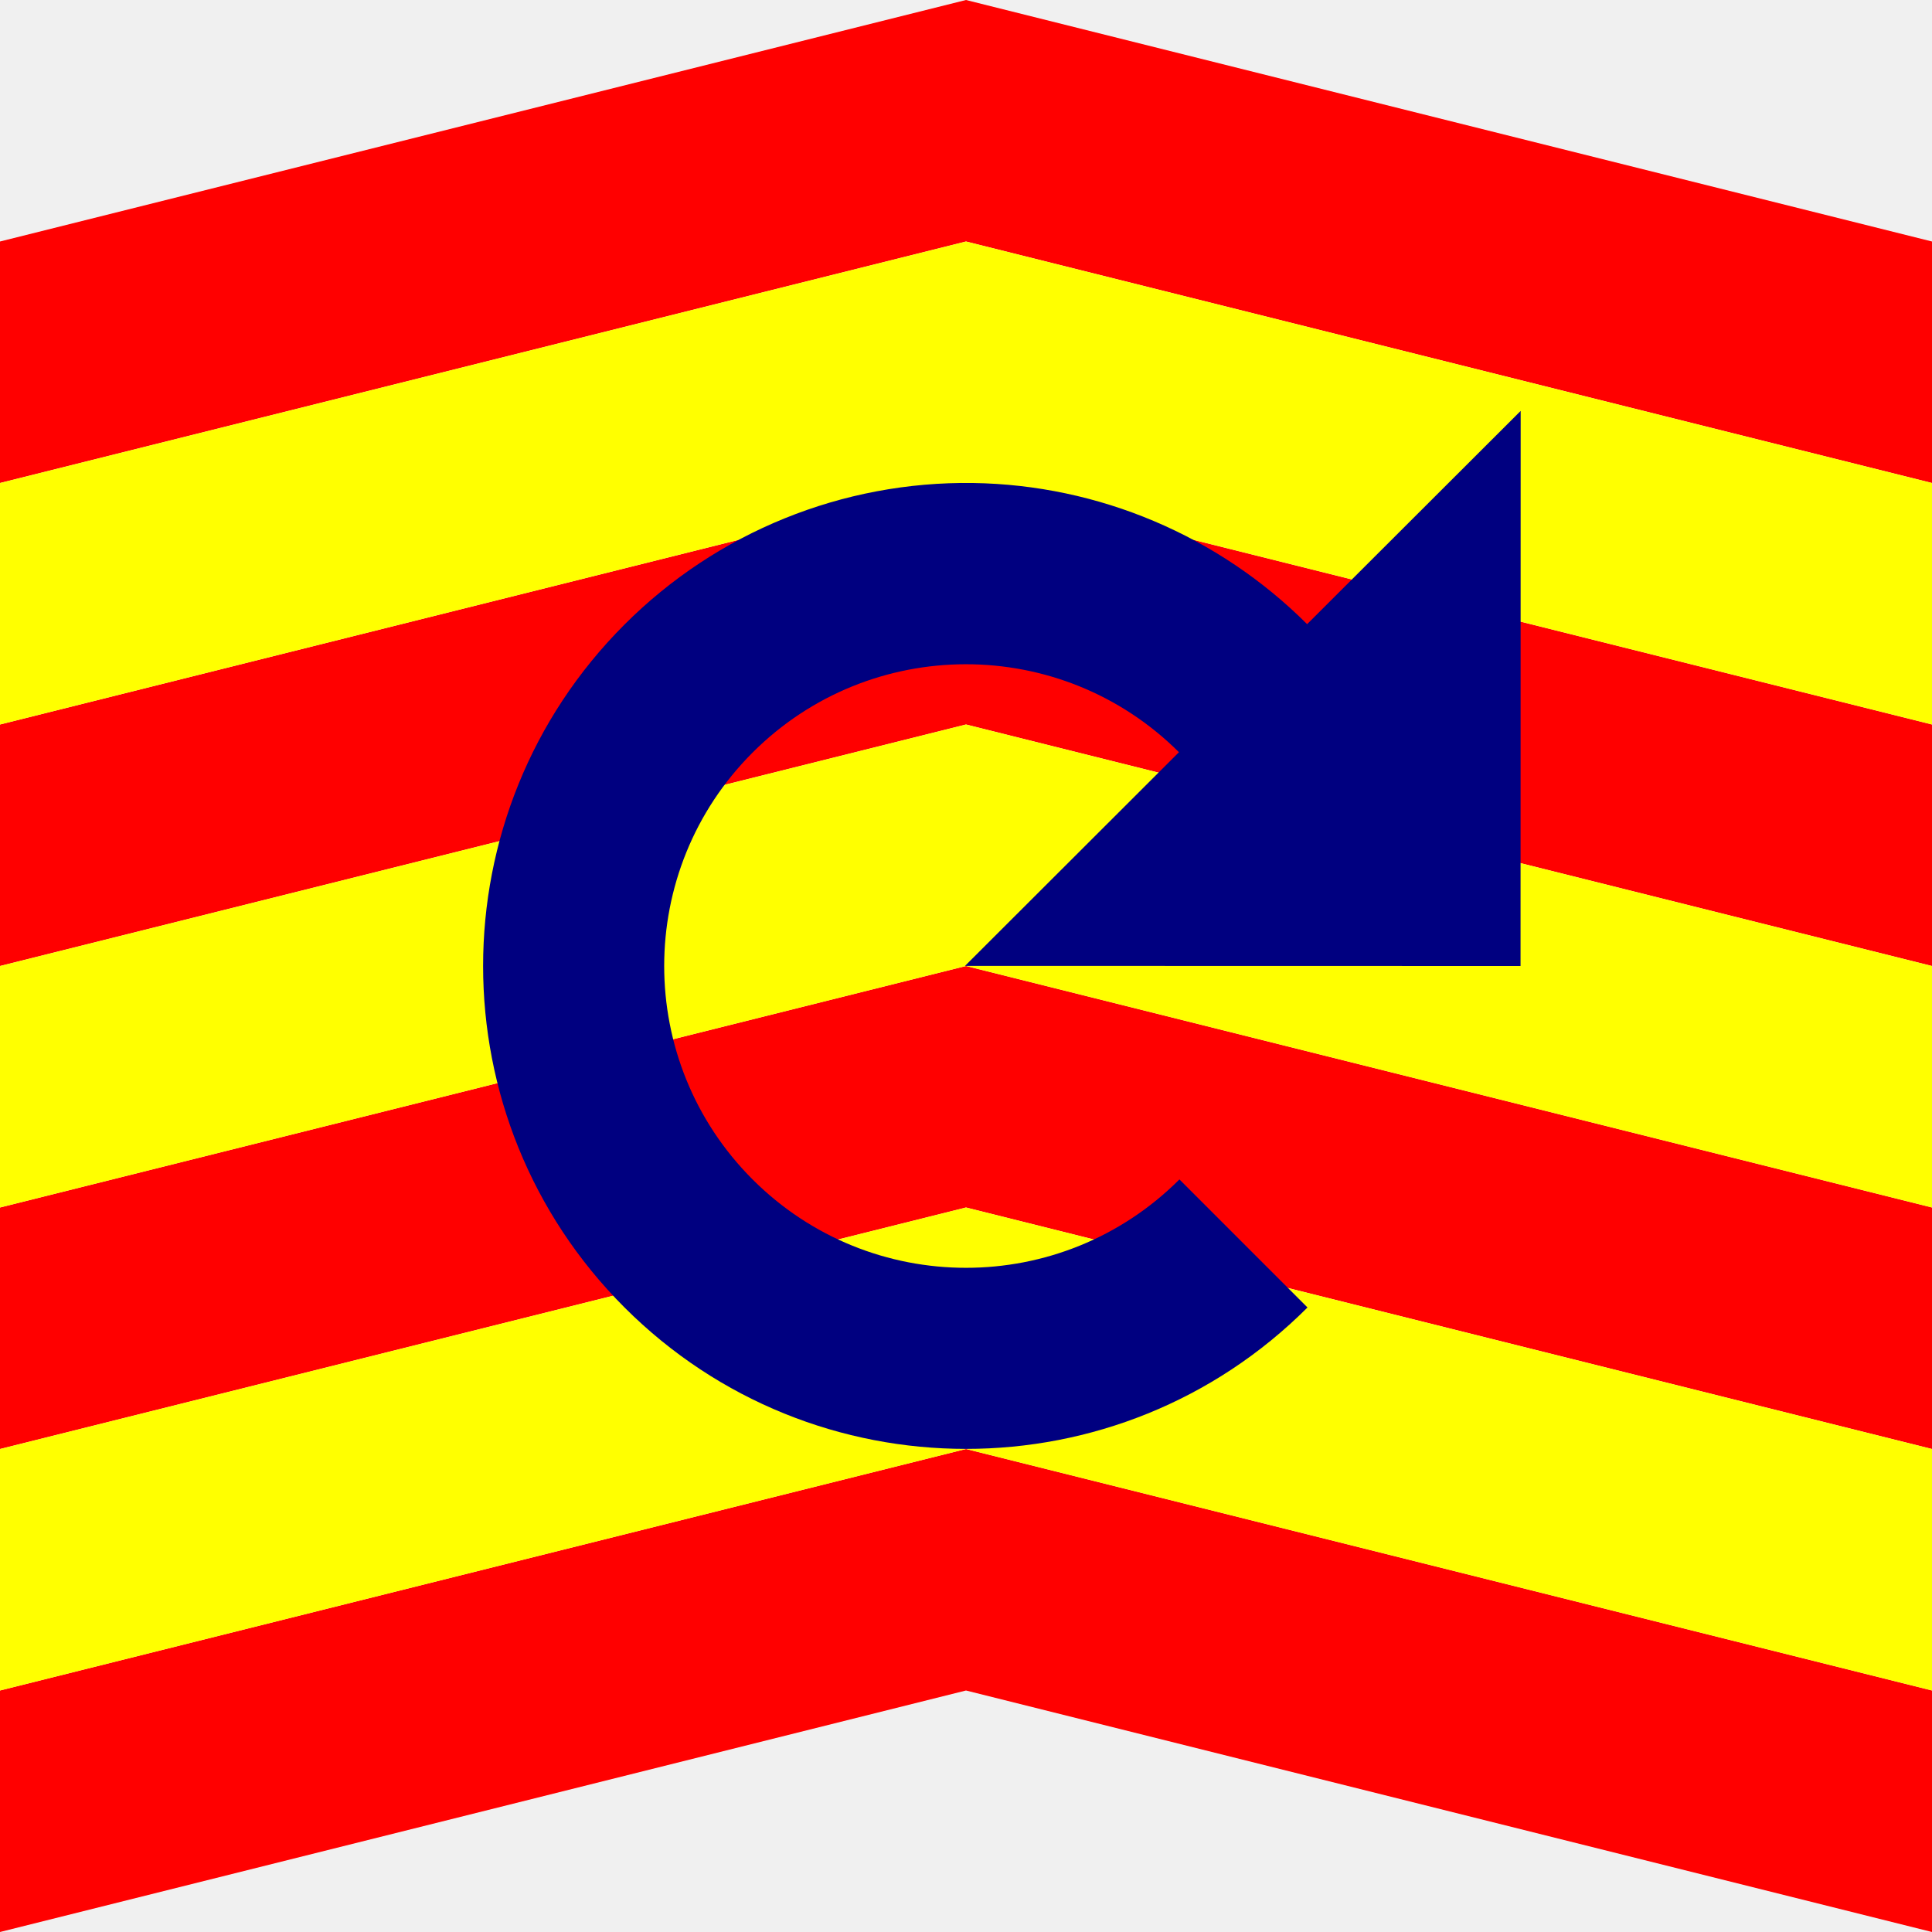
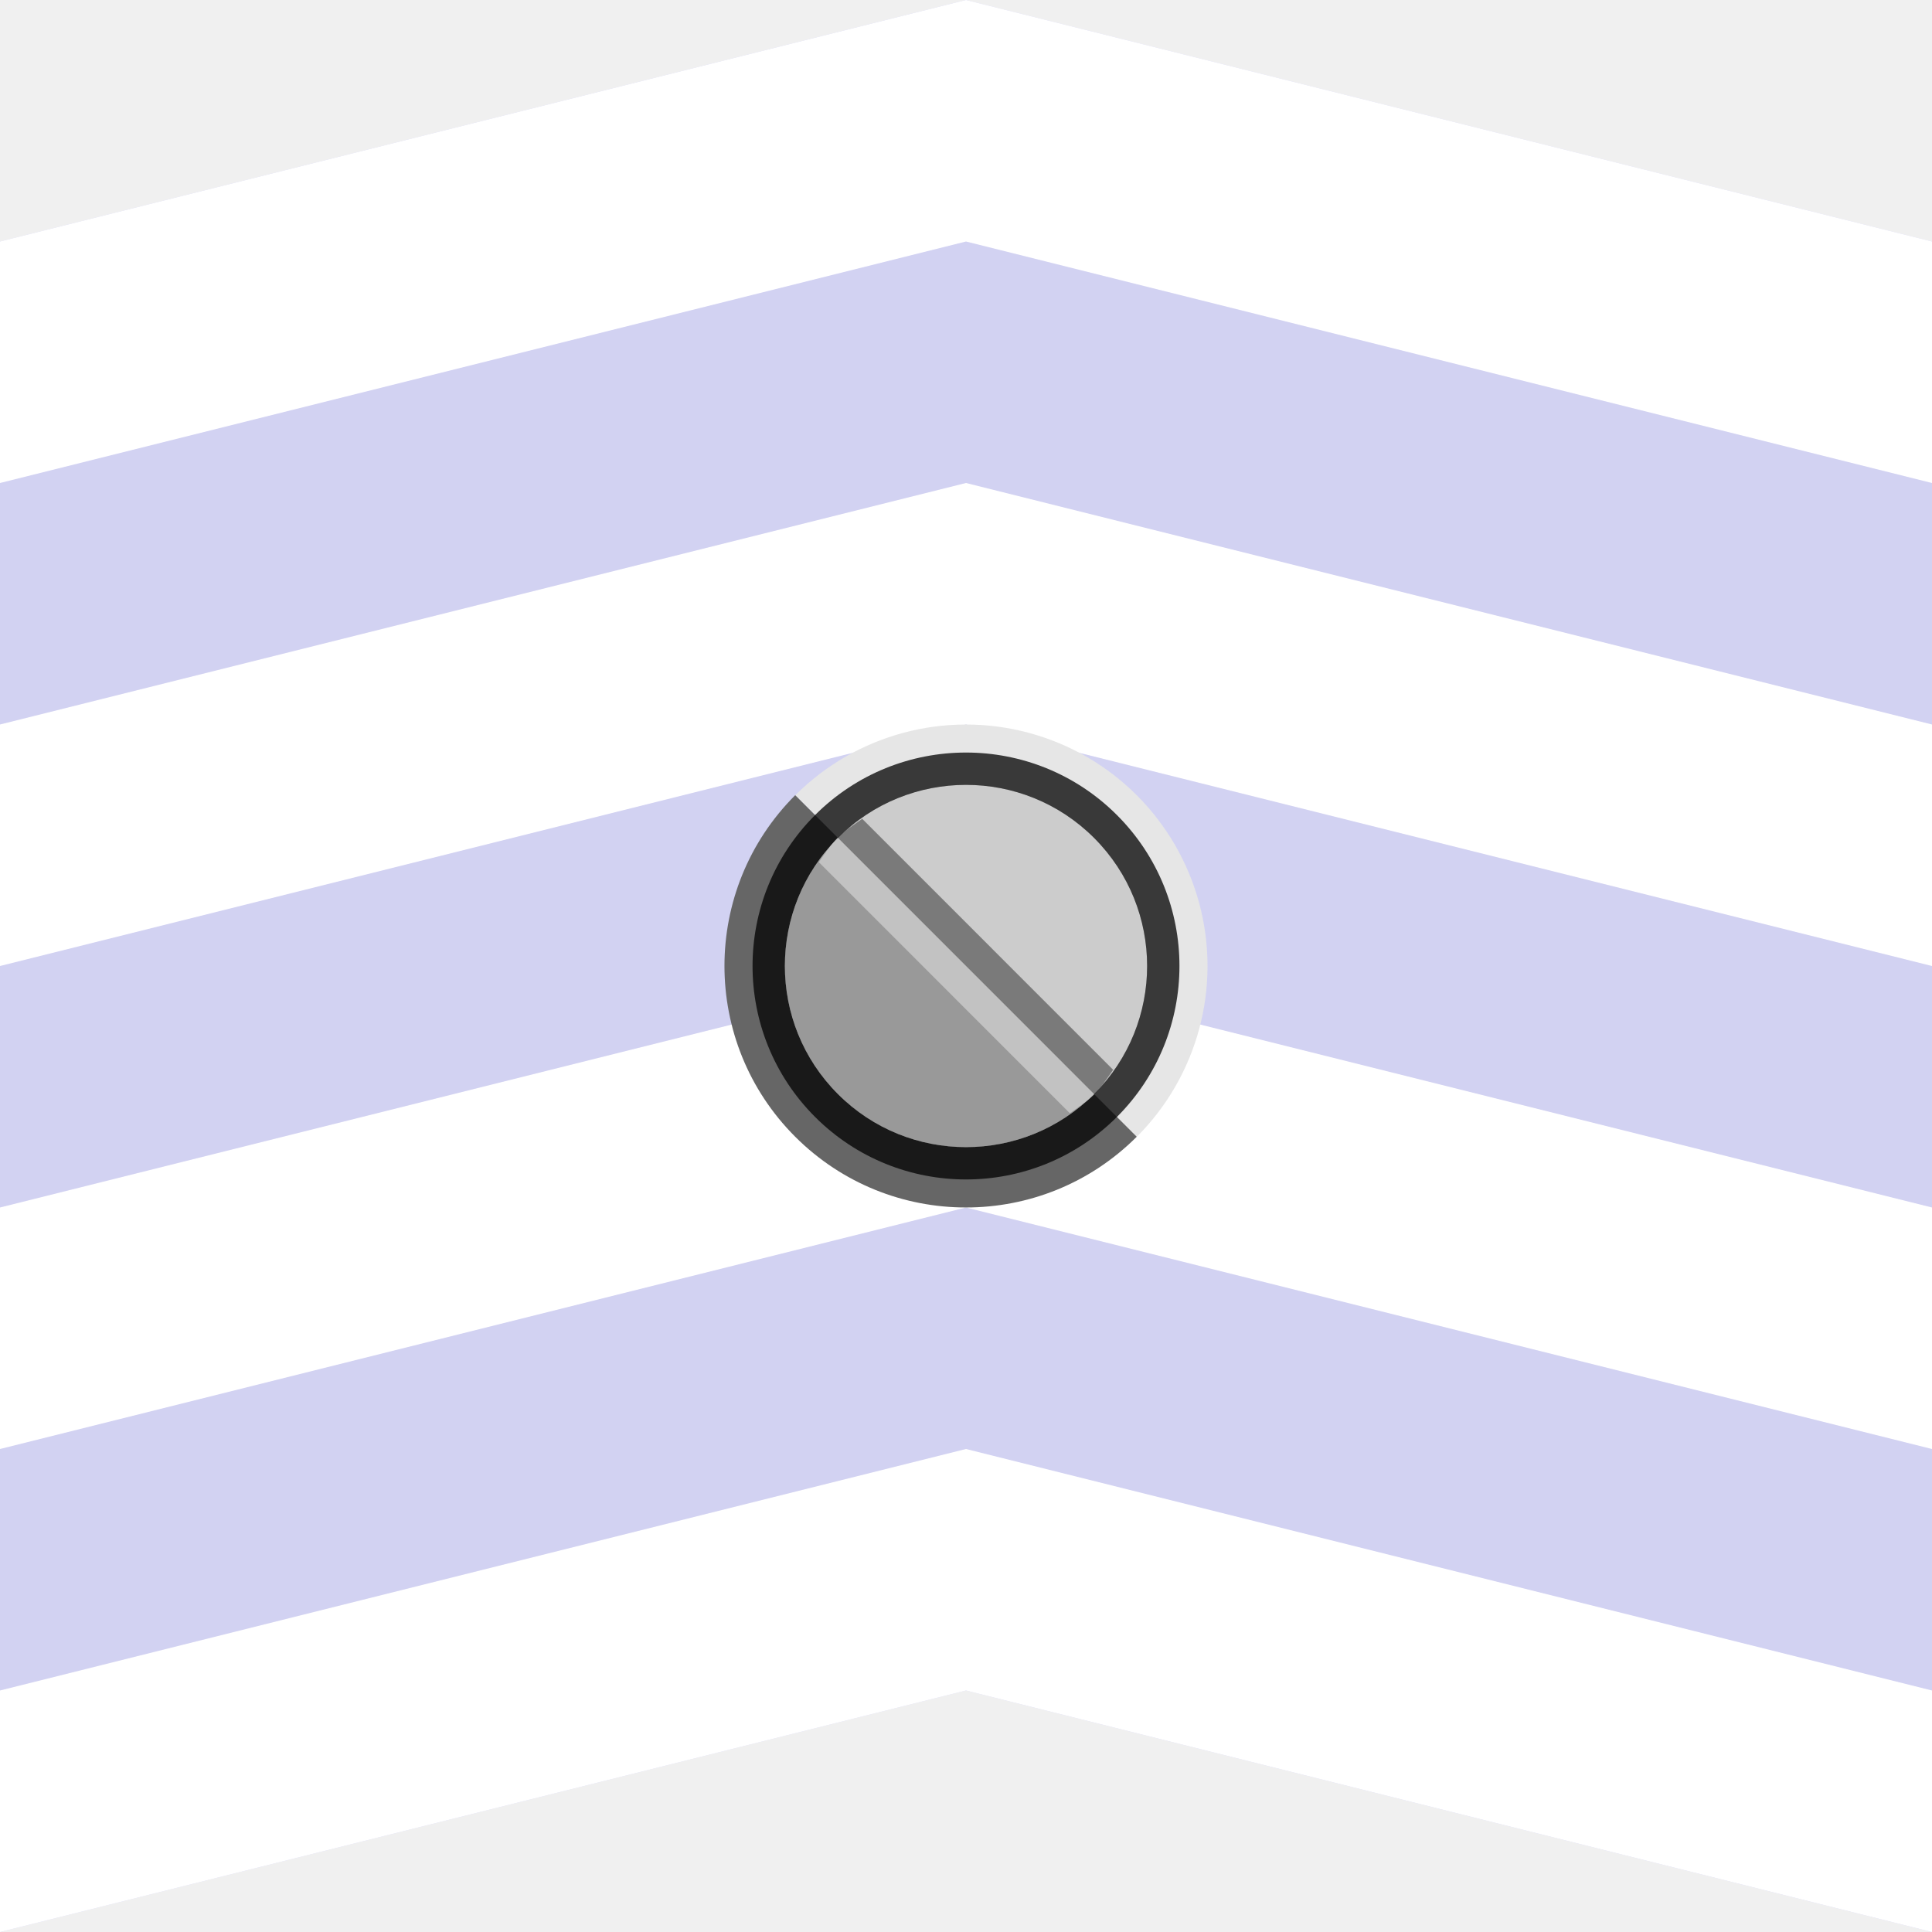
<svg xmlns="http://www.w3.org/2000/svg" width="32" height="32" id="svg4150" version="1.1" viewBox="0 0 32 32">
  <defs id="defs4152" />
  <g id="layer1">
-     <g id="g5764">
-       <g transform="matrix(-1,0,0,-1,32,32)" id="g5716">
-         <path style="opacity:1;fill:red;fill-opacity:1;fill-rule:nonzero;stroke:none;stroke-width:1;stroke-linecap:round;stroke-linejoin:miter;stroke-miterlimit:4;stroke-dasharray:none;stroke-dashoffset:0;stroke-opacity:1" d="M 0,28 16,32 32,28 32,24 16,28 0,24 Z" id="path4700" />
-         <path id="path4702" d="M 0,20 16,24 32,20 32,16 16,20 0,16 Z" style="opacity:1;fill:red;fill-opacity:1;fill-rule:nonzero;stroke:none;stroke-width:1;stroke-linecap:round;stroke-linejoin:miter;stroke-miterlimit:4;stroke-dasharray:none;stroke-dashoffset:0;stroke-opacity:1" />
-         <path style="opacity:1;fill:red;fill-opacity:1;fill-rule:nonzero;stroke:none;stroke-width:1;stroke-linecap:round;stroke-linejoin:miter;stroke-miterlimit:4;stroke-dasharray:none;stroke-dashoffset:0;stroke-opacity:1" d="M 0,12 16,16 32,12 32,8 16,12 0,8 Z" id="path4704" />
-         <path id="path4706" d="M 0,4 16,8 32,4 32,0 16,4 0,0 Z" style="opacity:1;fill:red;fill-opacity:1;fill-rule:nonzero;stroke:none;stroke-width:1;stroke-linecap:round;stroke-linejoin:miter;stroke-miterlimit:4;stroke-dasharray:none;stroke-dashoffset:0;stroke-opacity:1" />
-         <path id="path4709" d="M 0,24 16,28 32,24 32,20 16,24 0,20 Z" style="opacity:1;fill:yellow;fill-opacity:1;fill-rule:nonzero;stroke:none;stroke-width:1;stroke-linecap:round;stroke-linejoin:miter;stroke-miterlimit:4;stroke-dasharray:none;stroke-dashoffset:0;stroke-opacity:1" />
-         <path style="opacity:1;fill:yellow;fill-opacity:1;fill-rule:nonzero;stroke:none;stroke-width:1;stroke-linecap:round;stroke-linejoin:miter;stroke-miterlimit:4;stroke-dasharray:none;stroke-dashoffset:0;stroke-opacity:1" d="M 0,16 16,20 32,16 32,12 16,16 0,12 Z" id="path4711" />
-         <path id="path4713" d="M 0,8 16,12 32,8 32,4 16,8 0,4 Z" style="opacity:1;fill:yellow;fill-opacity:1;fill-rule:nonzero;stroke:none;stroke-width:1;stroke-linecap:round;stroke-linejoin:miter;stroke-miterlimit:4;stroke-dasharray:none;stroke-dashoffset:0;stroke-opacity:1" />
+     <g id="g5139">
+       <g transform="matrix(0,-1,1,0,0,32)" id="g5022">
+         <path style="opacity:1;fill:blue;fill-opacity:0.125;fill-rule:nonzero;stroke:none;stroke-width:1;stroke-linecap:round;stroke-linejoin:miter;stroke-miterlimit:4;stroke-dasharray:none;stroke-dashoffset:0;stroke-opacity:1" d="M 0,0 28,0 32,16 28,32 0,32 4,16 Z" id="path4258" />
+         <path style="opacity:1;fill:white;fill-opacity:1;fill-rule:nonzero;stroke:none;stroke-width:1;stroke-linecap:round;stroke-linejoin:miter;stroke-miterlimit:4;stroke-dasharray:none;stroke-dashoffset:0;stroke-opacity:1" d="M 28,32 32,16 28,0 24,0 28,16 24,32 Z" id="path4700" />
+         <path id="path4702" d="M 20,32 24,16 20,0 16,0 20,16 16,32 Z" style="opacity:1;fill:white;fill-opacity:1;fill-rule:nonzero;stroke:none;stroke-width:1;stroke-linecap:round;stroke-linejoin:miter;stroke-miterlimit:4;stroke-dasharray:none;stroke-dashoffset:0;stroke-opacity:1" />
+         <path style="opacity:1;fill:white;fill-opacity:1;fill-rule:nonzero;stroke:none;stroke-width:1;stroke-linecap:round;stroke-linejoin:miter;stroke-miterlimit:4;stroke-dasharray:none;stroke-dashoffset:0;stroke-opacity:1" d="M 12,32 16,16 12,0 8,0 12,16 8,32 Z" id="path4704" />
+         <path id="path4706" d="M 4,32 8,16 4,0 0,0 4,16 0,32 Z" style="opacity:1;fill:white;fill-opacity:1;fill-rule:nonzero;stroke:none;stroke-width:1;stroke-linecap:round;stroke-linejoin:miter;stroke-miterlimit:4;stroke-dasharray:none;stroke-dashoffset:0;stroke-opacity:1" />
      </g>
-       <path id="path5635" d="M 25.188,6.805 21.65,10.338 A 8,8 0 0 0 16.117,8 a 8,8 0 0 0 -5.773,2.344 8,8 0 0 0 0,11.312 8,8 0 0 0 11.312,0 l -2.121,-2.121 a 5,5 0 0 1 -7.07,0 5,5 0 0 1 0,-7.07 5,5 0 0 1 7.062,-0.006 l -3.543,3.539 9.201,0.002 0.002,-9.195 z" style="opacity:1;fill:navy;fill-opacity:1;fill-rule:nonzero;stroke:none;stroke-width:1;stroke-linecap:round;stroke-linejoin:miter;stroke-miterlimit:4;stroke-dasharray:none;stroke-dashoffset:0;stroke-opacity:1" />
-     </g>
-     <g id="g5656" transform="translate(-28,0)">
-       <path style="opacity:1;fill:lime;fill-opacity:0.251;fill-rule:nonzero;stroke:none;stroke-width:1;stroke-linecap:round;stroke-linejoin:miter;stroke-miterlimit:4;stroke-dasharray:none;stroke-dashoffset:0;stroke-opacity:1" id="path5658" d="m 21.657,21.657 a 8,8 0 0 1 -11.314,0 8,8 0 0 1 0,-11.314 8,8 0 0 1 11.314,0 L 16,16 Z" />
-       <path style="opacity:1;fill:lime;fill-opacity:0.251;fill-rule:nonzero;stroke:none;stroke-width:1;stroke-linecap:round;stroke-linejoin:miter;stroke-miterlimit:4;stroke-dasharray:none;stroke-dashoffset:0;stroke-opacity:1" d="m 25.188,6.805 -9.204,9.193 9.201,0.001 z" id="path5660" />
-       <path style="opacity:1;fill:lime;fill-opacity:0.251;fill-rule:nonzero;stroke:none;stroke-width:1;stroke-linecap:round;stroke-linejoin:miter;stroke-miterlimit:4;stroke-dasharray:none;stroke-dashoffset:0;stroke-opacity:1" id="path5662" d="m 19.536,19.536 a 5,5 0 0 1 -7.071,0 5,5 0 0 1 0,-7.071 5,5 0 0 1 7.071,0 L 16,16 Z" />
+       <g id="g5010">
+         <path style="opacity:1;fill:#e6e6e6;fill-opacity:1;fill-rule:nonzero;stroke:none;stroke-width:1;stroke-linecap:round;stroke-linejoin:miter;stroke-miterlimit:4;stroke-dasharray:none;stroke-dashoffset:0;stroke-opacity:1" id="path4260" d="m 13.172,13.172 a 4,4 0 0 1 3.864,-1.035 4,4 0 0 1 2.828,2.828 4,4 0 0 1 -1.035,3.864 L 16,16 Z" />
+         <path id="circle4266" style="opacity:1;fill:#666;fill-opacity:1;fill-rule:nonzero;stroke:none;stroke-width:1;stroke-linecap:round;stroke-linejoin:miter;stroke-miterlimit:4;stroke-dasharray:none;stroke-dashoffset:0;stroke-opacity:1" d="m 18.828,18.828 a 4,4 0 0 1 -5.657,0 4,4 0 0 1 0,-5.657 L 16,16 Z" />
+         <circle style="opacity:1;fill:#b3b3b3;fill-opacity:1;fill-rule:nonzero;stroke:none;stroke-width:1;stroke-linecap:round;stroke-linejoin:miter;stroke-miterlimit:4;stroke-dasharray:none;stroke-dashoffset:0;stroke-opacity:1" id="path4264" cx="16" cy="16" r="3" />
+         <g transform="translate(4.999999,5)" id="g4375">
+           <circle r="2" cy="10" cx="10" transform="matrix(1.06066,-1.06066,1.06066,1.06066,-10.2132,11)" id="path4371" style="fill:#999;fill-opacity:1;stroke:none" />
+           <circle r="2" cy="10" cx="10" style="fill:black;fill-opacity:0.753;stroke:none" id="path4389" transform="matrix(1.25,-1.25,1.25,1.25,-14,11)" />
+           <circle r="2" cy="10" cx="10" style="fill:#ccc;fill-opacity:1;stroke:none" id="path4334" transform="matrix(1.06066,-1.06066,1.06066,1.06066,-10.2132,11)" />
+           <path transform="matrix(1.06066,-1.06066,1.06066,1.06066,-10.2132,11)" d="m 10,12 a 2,2 0 0 1 -1.732,-1 2,2 0 0 1 0,-2 A 2,2 0 0 1 10,8" id="path4369" style="fill:black;fill-opacity:0.251;stroke:none" />
+           <path id="path3783" transform="translate(-0.9999991,-0.9999999)" d="M 10.281,9.562 C 10.141,9.661 9.996,9.754 9.875,9.875 l 4.25,4.25 c 0.121,-0.121 0.214,-0.266 0.312,-0.406 L 10.281,9.562 Z" style="fill:black;fill-opacity:0.4;stroke:none" />
+           <path id="path3010" d="m 8.875,8.875 c -0.121,0.121 -0.214,0.266 -0.312,0.406 L 12.719,13.438 c 0.14,-0.099 0.285,-0.192 0.406,-0.312 L 8.875,8.875 Z" style="fill:white;fill-opacity:0.4;stroke:none" />
+         </g>
+       </g>
    </g>
  </g>
</svg>
